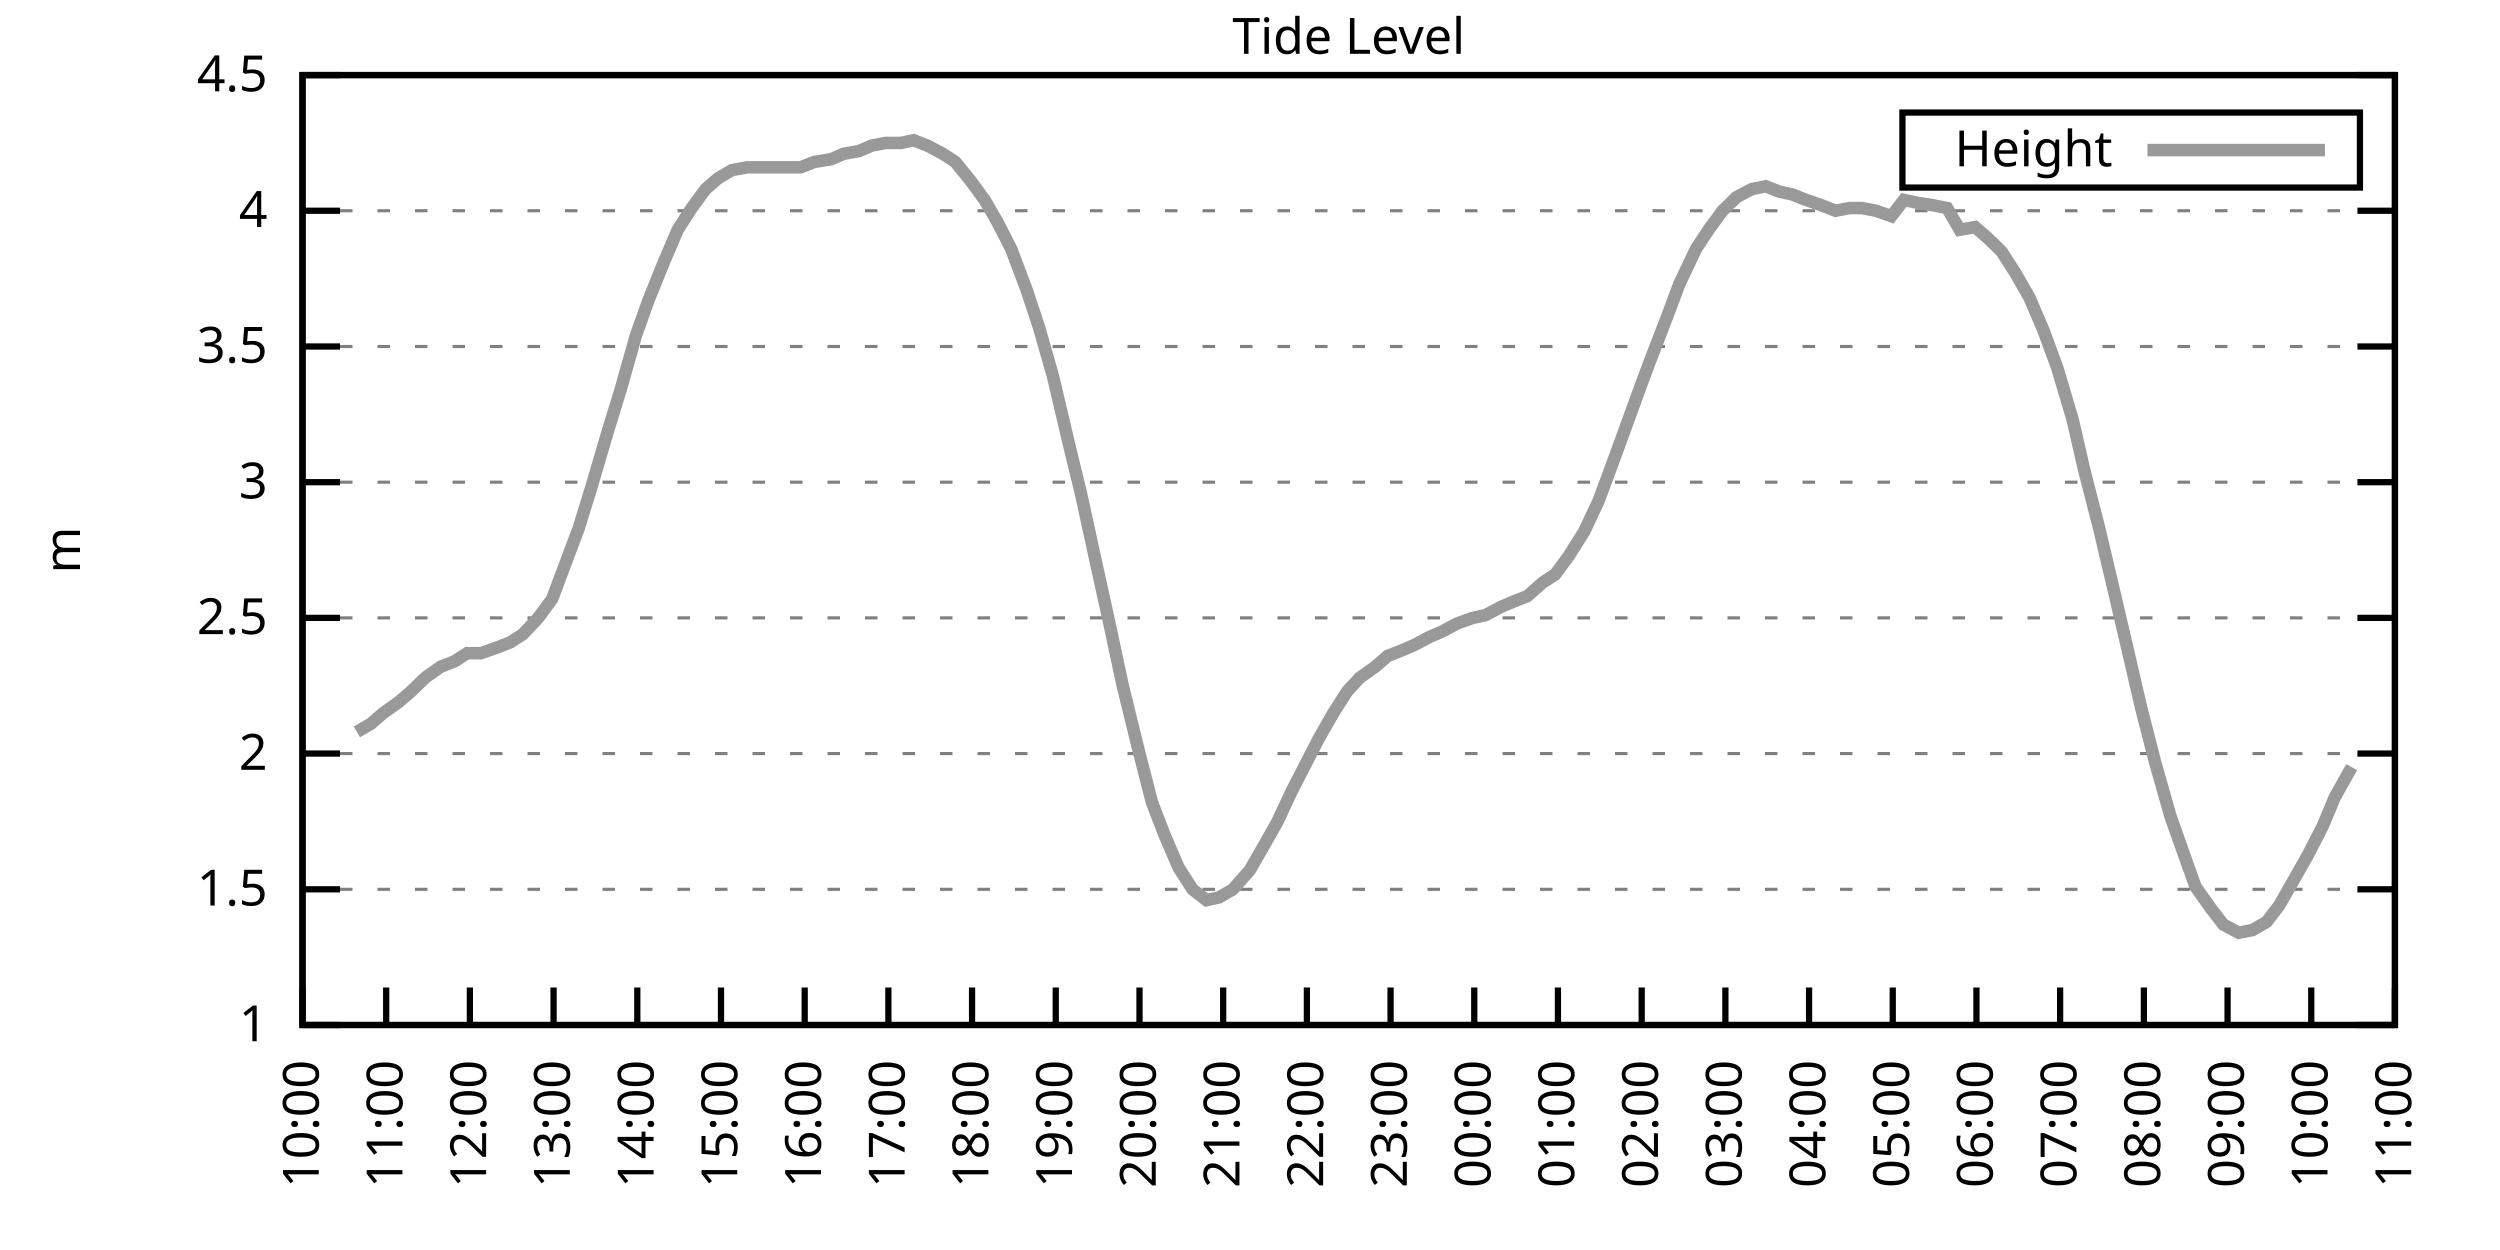
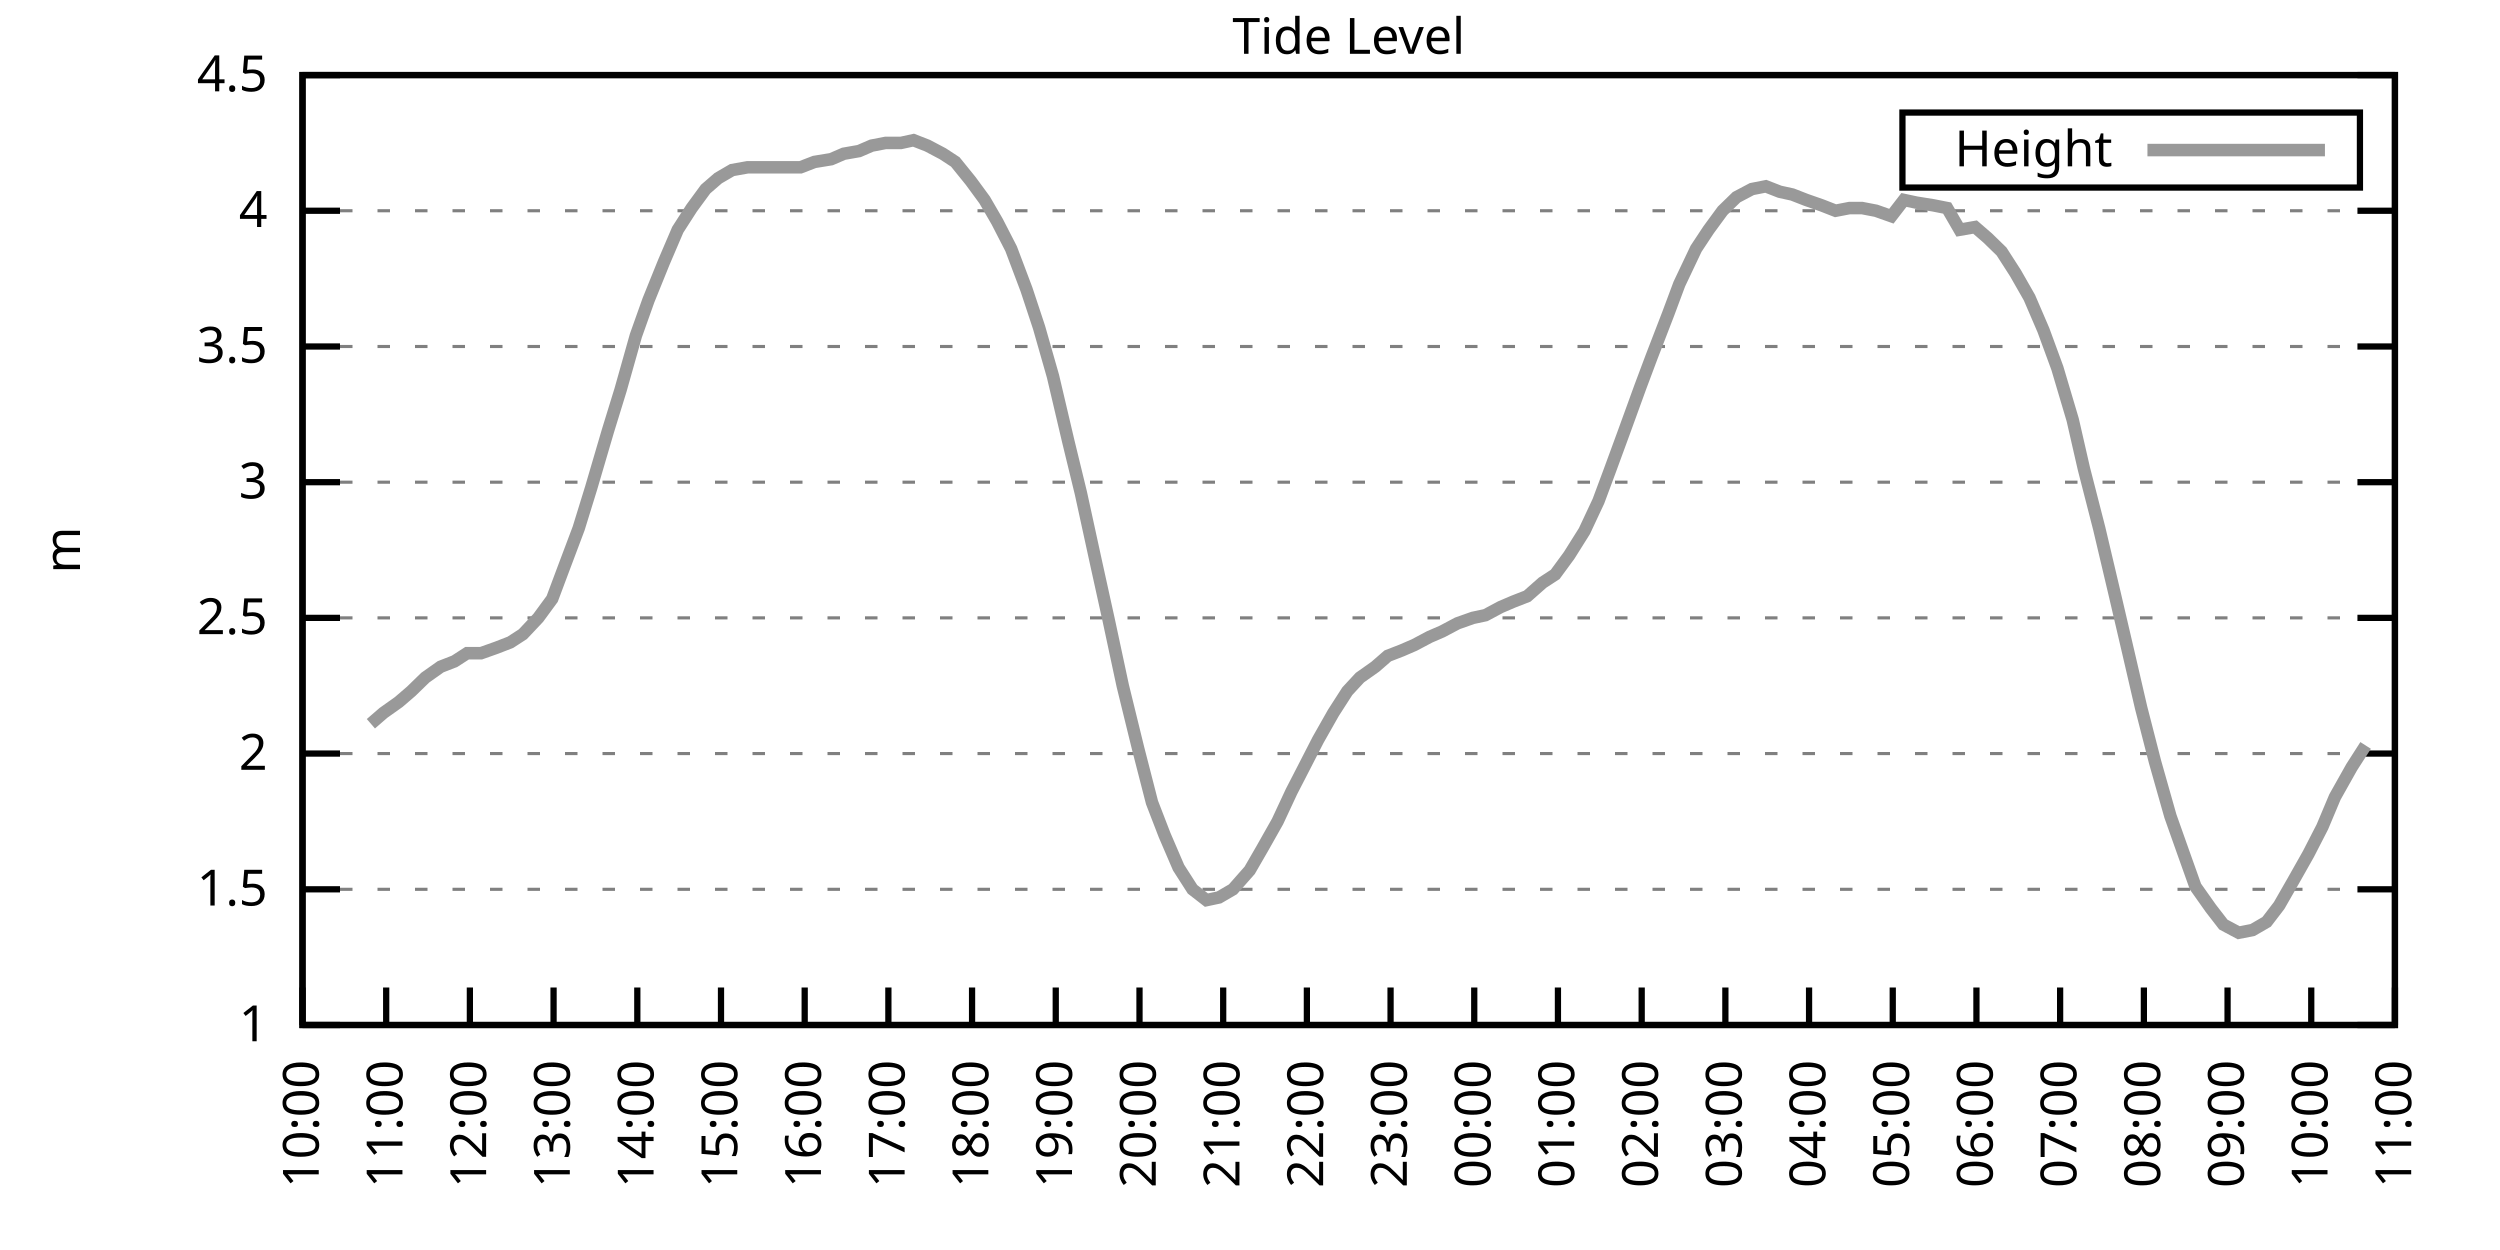
<svg xmlns="http://www.w3.org/2000/svg" xmlns:xlink="http://www.w3.org/1999/xlink" width="400" height="200" viewBox="0 0 400 200">
  <g id="gnuplot_canvas">
    <rect x="0" y="0" width="400" height="200" fill="none" />
    <defs>
      <circle id="gpDot" r="0.5" stroke-width="0.5" stroke="currentColor" />
      <path id="gpPt0" stroke-width="0.333" stroke="currentColor" d="M-1,0 h2 M0,-1 v2" />
      <path id="gpPt1" stroke-width="0.333" stroke="currentColor" d="M-1,-1 L1,1 M1,-1 L-1,1" />
      <path id="gpPt2" stroke-width="0.333" stroke="currentColor" d="M-1,0 L1,0 M0,-1 L0,1 M-1,-1 L1,1 M-1,1 L1,-1" />
      <rect id="gpPt3" stroke-width="0.333" stroke="currentColor" x="-1" y="-1" width="2" height="2" />
      <rect id="gpPt4" stroke-width="0.333" stroke="currentColor" fill="currentColor" x="-1" y="-1" width="2" height="2" />
      <circle id="gpPt5" stroke-width="0.333" stroke="currentColor" cx="0" cy="0" r="1" />
      <use xlink:href="#gpPt5" id="gpPt6" fill="currentColor" stroke="none" />
      <path id="gpPt7" stroke-width="0.333" stroke="currentColor" d="M0,-1.33 L-1.33,0.67 L1.33,0.67 z" />
      <use xlink:href="#gpPt7" id="gpPt8" fill="currentColor" stroke="none" />
      <use xlink:href="#gpPt7" id="gpPt9" stroke="currentColor" transform="rotate(180)" />
      <use xlink:href="#gpPt9" id="gpPt10" fill="currentColor" stroke="none" />
      <use xlink:href="#gpPt3" id="gpPt11" stroke="currentColor" transform="rotate(45)" />
      <use xlink:href="#gpPt11" id="gpPt12" fill="currentColor" stroke="none" />
      <path id="gpPt13" stroke-width="0.333" stroke="currentColor" d="M0,1.330 L1.265,0.411 L0.782,-1.067 L-0.782,-1.076 L-1.265,0.411 z" />
      <use xlink:href="#gpPt13" id="gpPt14" fill="currentColor" stroke="none" />
      <filter id="textbox" filterUnits="objectBoundingBox" x="0" y="0" height="1" width="1">
        <feFlood flood-color="white" flood-opacity="1" result="bgnd" />
        <feComposite in="SourceGraphic" in2="bgnd" operator="atop" />
      </filter>
      <filter id="greybox" filterUnits="objectBoundingBox" x="0" y="0" height="1" width="1">
        <feFlood flood-color="lightgrey" flood-opacity="1" result="grey" />
        <feComposite in="SourceGraphic" in2="grey" operator="atop" />
      </filter>
    </defs>
    <g fill="none" color="white" stroke="currentColor" stroke-width="1.00" stroke-linecap="butt" stroke-linejoin="miter">
</g>
    <g fill="none" color="black" stroke="currentColor" stroke-width="1.00" stroke-linecap="butt" stroke-linejoin="miter">
      <g stroke="none" shape-rendering="crispEdges">
        <polygon fill="rgb(255, 255, 255)" points="48.40,164.00 383.18,164.00 383.18,12.02 48.40,12.02 " />
      </g>
    </g>
    <g fill="none" color="black" stroke="currentColor" stroke-width="1.00" stroke-linecap="butt" stroke-linejoin="miter">
</g>
    <g fill="none" color="black" stroke="black" stroke-width="0.50" stroke-linecap="butt" stroke-linejoin="miter">
</g>
    <g fill="none" color="gray" stroke="currentColor" stroke-width="0.50" stroke-linecap="butt" stroke-linejoin="miter">
      <path stroke="gray" stroke-dasharray="2,4" class="gridline" d="M48.40,164.00 L383.19,164.00  " />
    </g>
    <g fill="none" color="gray" stroke="gray" stroke-width="1.00" stroke-linecap="butt" stroke-linejoin="miter">
</g>
    <g fill="none" color="black" stroke="currentColor" stroke-width="1.00" stroke-linecap="butt" stroke-linejoin="miter">
      <path stroke="black" d="M48.40,164.00 L54.40,164.00 M383.19,164.00 L377.19,164.00  " />
      <g transform="translate(42.80,166.60)" stroke="none" fill="black" font-family="Sans" font-size="8.00" text-anchor="end">
        <text>
          <tspan font-family="Sans"> 1</tspan>
        </text>
      </g>
    </g>
    <g fill="none" color="black" stroke="currentColor" stroke-width="1.00" stroke-linecap="butt" stroke-linejoin="miter">
</g>
    <g fill="none" color="black" stroke="black" stroke-width="0.50" stroke-linecap="butt" stroke-linejoin="miter">
</g>
    <g fill="none" color="gray" stroke="currentColor" stroke-width="0.50" stroke-linecap="butt" stroke-linejoin="miter">
      <path stroke="gray" stroke-dasharray="2,4" class="gridline" d="M48.40,142.29 L383.19,142.29  " />
    </g>
    <g fill="none" color="gray" stroke="gray" stroke-width="1.00" stroke-linecap="butt" stroke-linejoin="miter">
</g>
    <g fill="none" color="black" stroke="currentColor" stroke-width="1.00" stroke-linecap="butt" stroke-linejoin="miter">
      <path stroke="black" d="M48.40,142.29 L54.40,142.29 M383.19,142.29 L377.19,142.29  " />
      <g transform="translate(42.80,144.89)" stroke="none" fill="black" font-family="Sans" font-size="8.00" text-anchor="end">
        <text>
          <tspan font-family="Sans"> 1.5</tspan>
        </text>
      </g>
    </g>
    <g fill="none" color="black" stroke="currentColor" stroke-width="1.00" stroke-linecap="butt" stroke-linejoin="miter">
</g>
    <g fill="none" color="black" stroke="black" stroke-width="0.50" stroke-linecap="butt" stroke-linejoin="miter">
</g>
    <g fill="none" color="gray" stroke="currentColor" stroke-width="0.50" stroke-linecap="butt" stroke-linejoin="miter">
      <path stroke="gray" stroke-dasharray="2,4" class="gridline" d="M48.40,120.57 L383.19,120.57  " />
    </g>
    <g fill="none" color="gray" stroke="gray" stroke-width="1.00" stroke-linecap="butt" stroke-linejoin="miter">
</g>
    <g fill="none" color="black" stroke="currentColor" stroke-width="1.00" stroke-linecap="butt" stroke-linejoin="miter">
      <path stroke="black" d="M48.40,120.57 L54.40,120.57 M383.19,120.57 L377.19,120.57  " />
      <g transform="translate(42.80,123.17)" stroke="none" fill="black" font-family="Sans" font-size="8.00" text-anchor="end">
        <text>
          <tspan font-family="Sans"> 2</tspan>
        </text>
      </g>
    </g>
    <g fill="none" color="black" stroke="currentColor" stroke-width="1.00" stroke-linecap="butt" stroke-linejoin="miter">
</g>
    <g fill="none" color="black" stroke="black" stroke-width="0.50" stroke-linecap="butt" stroke-linejoin="miter">
</g>
    <g fill="none" color="gray" stroke="currentColor" stroke-width="0.50" stroke-linecap="butt" stroke-linejoin="miter">
      <path stroke="gray" stroke-dasharray="2,4" class="gridline" d="M48.40,98.86 L383.19,98.86  " />
    </g>
    <g fill="none" color="gray" stroke="gray" stroke-width="1.00" stroke-linecap="butt" stroke-linejoin="miter">
</g>
    <g fill="none" color="black" stroke="currentColor" stroke-width="1.00" stroke-linecap="butt" stroke-linejoin="miter">
      <path stroke="black" d="M48.40,98.86 L54.40,98.86 M383.19,98.86 L377.19,98.86  " />
      <g transform="translate(42.80,101.46)" stroke="none" fill="black" font-family="Sans" font-size="8.00" text-anchor="end">
        <text>
          <tspan font-family="Sans"> 2.5</tspan>
        </text>
      </g>
    </g>
    <g fill="none" color="black" stroke="currentColor" stroke-width="1.00" stroke-linecap="butt" stroke-linejoin="miter">
</g>
    <g fill="none" color="black" stroke="black" stroke-width="0.50" stroke-linecap="butt" stroke-linejoin="miter">
</g>
    <g fill="none" color="gray" stroke="currentColor" stroke-width="0.50" stroke-linecap="butt" stroke-linejoin="miter">
      <path stroke="gray" stroke-dasharray="2,4" class="gridline" d="M48.40,77.15 L383.19,77.15  " />
    </g>
    <g fill="none" color="gray" stroke="gray" stroke-width="1.00" stroke-linecap="butt" stroke-linejoin="miter">
</g>
    <g fill="none" color="black" stroke="currentColor" stroke-width="1.00" stroke-linecap="butt" stroke-linejoin="miter">
      <path stroke="black" d="M48.40,77.15 L54.40,77.15 M383.19,77.15 L377.19,77.15  " />
      <g transform="translate(42.80,79.75)" stroke="none" fill="black" font-family="Sans" font-size="8.00" text-anchor="end">
        <text>
          <tspan font-family="Sans"> 3</tspan>
        </text>
      </g>
    </g>
    <g fill="none" color="black" stroke="currentColor" stroke-width="1.00" stroke-linecap="butt" stroke-linejoin="miter">
</g>
    <g fill="none" color="black" stroke="black" stroke-width="0.50" stroke-linecap="butt" stroke-linejoin="miter">
</g>
    <g fill="none" color="gray" stroke="currentColor" stroke-width="0.50" stroke-linecap="butt" stroke-linejoin="miter">
      <path stroke="gray" stroke-dasharray="2,4" class="gridline" d="M48.40,55.44 L383.19,55.44  " />
    </g>
    <g fill="none" color="gray" stroke="gray" stroke-width="1.00" stroke-linecap="butt" stroke-linejoin="miter">
</g>
    <g fill="none" color="black" stroke="currentColor" stroke-width="1.00" stroke-linecap="butt" stroke-linejoin="miter">
      <path stroke="black" d="M48.40,55.44 L54.40,55.44 M383.19,55.44 L377.19,55.44  " />
      <g transform="translate(42.80,58.04)" stroke="none" fill="black" font-family="Sans" font-size="8.00" text-anchor="end">
        <text>
          <tspan font-family="Sans"> 3.5</tspan>
        </text>
      </g>
    </g>
    <g fill="none" color="black" stroke="currentColor" stroke-width="1.00" stroke-linecap="butt" stroke-linejoin="miter">
</g>
    <g fill="none" color="black" stroke="black" stroke-width="0.50" stroke-linecap="butt" stroke-linejoin="miter">
</g>
    <g fill="none" color="gray" stroke="currentColor" stroke-width="0.50" stroke-linecap="butt" stroke-linejoin="miter">
      <path stroke="gray" stroke-dasharray="2,4" class="gridline" d="M48.40,33.72 L383.19,33.72  " />
    </g>
    <g fill="none" color="gray" stroke="gray" stroke-width="1.00" stroke-linecap="butt" stroke-linejoin="miter">
</g>
    <g fill="none" color="black" stroke="currentColor" stroke-width="1.00" stroke-linecap="butt" stroke-linejoin="miter">
      <path stroke="black" d="M48.40,33.72 L54.40,33.72 M383.19,33.72 L377.19,33.72  " />
      <g transform="translate(42.80,36.32)" stroke="none" fill="black" font-family="Sans" font-size="8.00" text-anchor="end">
        <text>
          <tspan font-family="Sans"> 4</tspan>
        </text>
      </g>
    </g>
    <g fill="none" color="black" stroke="currentColor" stroke-width="1.00" stroke-linecap="butt" stroke-linejoin="miter">
</g>
    <g fill="none" color="black" stroke="black" stroke-width="0.50" stroke-linecap="butt" stroke-linejoin="miter">
</g>
    <g fill="none" color="gray" stroke="currentColor" stroke-width="0.50" stroke-linecap="butt" stroke-linejoin="miter">
      <path stroke="gray" stroke-dasharray="2,4" class="gridline" d="M48.40,12.01 L383.19,12.01  " />
    </g>
    <g fill="none" color="gray" stroke="gray" stroke-width="1.00" stroke-linecap="butt" stroke-linejoin="miter">
</g>
    <g fill="none" color="black" stroke="currentColor" stroke-width="1.00" stroke-linecap="butt" stroke-linejoin="miter">
      <path stroke="black" d="M48.40,12.01 L54.40,12.01 M383.19,12.01 L377.19,12.01  " />
      <g transform="translate(42.80,14.61)" stroke="none" fill="black" font-family="Sans" font-size="8.00" text-anchor="end">
        <text>
          <tspan font-family="Sans"> 4.5</tspan>
        </text>
      </g>
    </g>
    <g fill="none" color="black" stroke="currentColor" stroke-width="1.00" stroke-linecap="butt" stroke-linejoin="miter">
      <path stroke="black" d="M48.40,164.00 L48.40,158.00  " />
      <g transform="translate(51.00,169.60) rotate(270.00)" stroke="none" fill="black" font-family="Sans" font-size="8.00" text-anchor="end">
        <text>
          <tspan font-family="Sans">10:00</tspan>
        </text>
      </g>
    </g>
    <g fill="none" color="black" stroke="currentColor" stroke-width="1.00" stroke-linecap="butt" stroke-linejoin="miter">
      <path stroke="black" d="M61.79,164.00 L61.79,158.00  " />
      <g transform="translate(64.39,169.60) rotate(270.00)" stroke="none" fill="black" font-family="Sans" font-size="8.00" text-anchor="end">
        <text>
          <tspan font-family="Sans">11:00</tspan>
        </text>
      </g>
    </g>
    <g fill="none" color="black" stroke="currentColor" stroke-width="1.00" stroke-linecap="butt" stroke-linejoin="miter">
      <path stroke="black" d="M75.18,164.00 L75.18,158.00  " />
      <g transform="translate(77.78,169.60) rotate(270.00)" stroke="none" fill="black" font-family="Sans" font-size="8.00" text-anchor="end">
        <text>
          <tspan font-family="Sans">12:00</tspan>
        </text>
      </g>
    </g>
    <g fill="none" color="black" stroke="currentColor" stroke-width="1.00" stroke-linecap="butt" stroke-linejoin="miter">
      <path stroke="black" d="M88.57,164.00 L88.57,158.00  " />
      <g transform="translate(91.17,169.60) rotate(270.00)" stroke="none" fill="black" font-family="Sans" font-size="8.00" text-anchor="end">
        <text>
          <tspan font-family="Sans">13:00</tspan>
        </text>
      </g>
    </g>
    <g fill="none" color="black" stroke="currentColor" stroke-width="1.00" stroke-linecap="butt" stroke-linejoin="miter">
      <path stroke="black" d="M101.97,164.00 L101.97,158.00  " />
      <g transform="translate(104.57,169.60) rotate(270.00)" stroke="none" fill="black" font-family="Sans" font-size="8.00" text-anchor="end">
        <text>
          <tspan font-family="Sans">14:00</tspan>
        </text>
      </g>
    </g>
    <g fill="none" color="black" stroke="currentColor" stroke-width="1.00" stroke-linecap="butt" stroke-linejoin="miter">
      <path stroke="black" d="M115.36,164.00 L115.36,158.00  " />
      <g transform="translate(117.96,169.60) rotate(270.00)" stroke="none" fill="black" font-family="Sans" font-size="8.00" text-anchor="end">
        <text>
          <tspan font-family="Sans">15:00</tspan>
        </text>
      </g>
    </g>
    <g fill="none" color="black" stroke="currentColor" stroke-width="1.00" stroke-linecap="butt" stroke-linejoin="miter">
      <path stroke="black" d="M128.75,164.00 L128.75,158.00  " />
      <g transform="translate(131.35,169.60) rotate(270.00)" stroke="none" fill="black" font-family="Sans" font-size="8.00" text-anchor="end">
        <text>
          <tspan font-family="Sans">16:00</tspan>
        </text>
      </g>
    </g>
    <g fill="none" color="black" stroke="currentColor" stroke-width="1.00" stroke-linecap="butt" stroke-linejoin="miter">
      <path stroke="black" d="M142.14,164.00 L142.14,158.00  " />
      <g transform="translate(144.74,169.60) rotate(270.00)" stroke="none" fill="black" font-family="Sans" font-size="8.00" text-anchor="end">
        <text>
          <tspan font-family="Sans">17:00</tspan>
        </text>
      </g>
    </g>
    <g fill="none" color="black" stroke="currentColor" stroke-width="1.00" stroke-linecap="butt" stroke-linejoin="miter">
      <path stroke="black" d="M155.53,164.00 L155.53,158.00  " />
      <g transform="translate(158.13,169.60) rotate(270.00)" stroke="none" fill="black" font-family="Sans" font-size="8.00" text-anchor="end">
        <text>
          <tspan font-family="Sans">18:00</tspan>
        </text>
      </g>
    </g>
    <g fill="none" color="black" stroke="currentColor" stroke-width="1.00" stroke-linecap="butt" stroke-linejoin="miter">
      <path stroke="black" d="M168.92,164.00 L168.92,158.00  " />
      <g transform="translate(171.52,169.60) rotate(270.00)" stroke="none" fill="black" font-family="Sans" font-size="8.00" text-anchor="end">
        <text>
          <tspan font-family="Sans">19:00</tspan>
        </text>
      </g>
    </g>
    <g fill="none" color="black" stroke="currentColor" stroke-width="1.00" stroke-linecap="butt" stroke-linejoin="miter">
      <path stroke="black" d="M182.32,164.00 L182.32,158.00  " />
      <g transform="translate(184.92,169.60) rotate(270.00)" stroke="none" fill="black" font-family="Sans" font-size="8.00" text-anchor="end">
        <text>
          <tspan font-family="Sans">20:00</tspan>
        </text>
      </g>
    </g>
    <g fill="none" color="black" stroke="currentColor" stroke-width="1.00" stroke-linecap="butt" stroke-linejoin="miter">
      <path stroke="black" d="M195.71,164.00 L195.71,158.00  " />
      <g transform="translate(198.31,169.60) rotate(270.00)" stroke="none" fill="black" font-family="Sans" font-size="8.00" text-anchor="end">
        <text>
          <tspan font-family="Sans">21:00</tspan>
        </text>
      </g>
    </g>
    <g fill="none" color="black" stroke="currentColor" stroke-width="1.00" stroke-linecap="butt" stroke-linejoin="miter">
      <path stroke="black" d="M209.10,164.00 L209.10,158.00  " />
      <g transform="translate(211.70,169.60) rotate(270.00)" stroke="none" fill="black" font-family="Sans" font-size="8.00" text-anchor="end">
        <text>
          <tspan font-family="Sans">22:00</tspan>
        </text>
      </g>
    </g>
    <g fill="none" color="black" stroke="currentColor" stroke-width="1.00" stroke-linecap="butt" stroke-linejoin="miter">
      <path stroke="black" d="M222.49,164.00 L222.49,158.00  " />
      <g transform="translate(225.09,169.60) rotate(270.00)" stroke="none" fill="black" font-family="Sans" font-size="8.00" text-anchor="end">
        <text>
          <tspan font-family="Sans">23:00</tspan>
        </text>
      </g>
    </g>
    <g fill="none" color="black" stroke="currentColor" stroke-width="1.00" stroke-linecap="butt" stroke-linejoin="miter">
      <path stroke="black" d="M235.88,164.00 L235.88,158.00  " />
      <g transform="translate(238.48,169.60) rotate(270.00)" stroke="none" fill="black" font-family="Sans" font-size="8.00" text-anchor="end">
        <text>
          <tspan font-family="Sans">00:00</tspan>
        </text>
      </g>
    </g>
    <g fill="none" color="black" stroke="currentColor" stroke-width="1.00" stroke-linecap="butt" stroke-linejoin="miter">
      <path stroke="black" d="M249.27,164.00 L249.27,158.00  " />
      <g transform="translate(251.87,169.60) rotate(270.00)" stroke="none" fill="black" font-family="Sans" font-size="8.00" text-anchor="end">
        <text>
          <tspan font-family="Sans">01:00</tspan>
        </text>
      </g>
    </g>
    <g fill="none" color="black" stroke="currentColor" stroke-width="1.00" stroke-linecap="butt" stroke-linejoin="miter">
      <path stroke="black" d="M262.67,164.00 L262.67,158.00  " />
      <g transform="translate(265.27,169.60) rotate(270.00)" stroke="none" fill="black" font-family="Sans" font-size="8.00" text-anchor="end">
        <text>
          <tspan font-family="Sans">02:00</tspan>
        </text>
      </g>
    </g>
    <g fill="none" color="black" stroke="currentColor" stroke-width="1.00" stroke-linecap="butt" stroke-linejoin="miter">
      <path stroke="black" d="M276.06,164.00 L276.06,158.00  " />
      <g transform="translate(278.66,169.60) rotate(270.00)" stroke="none" fill="black" font-family="Sans" font-size="8.00" text-anchor="end">
        <text>
          <tspan font-family="Sans">03:00</tspan>
        </text>
      </g>
    </g>
    <g fill="none" color="black" stroke="currentColor" stroke-width="1.00" stroke-linecap="butt" stroke-linejoin="miter">
      <path stroke="black" d="M289.45,164.00 L289.45,158.00  " />
      <g transform="translate(292.05,169.60) rotate(270.00)" stroke="none" fill="black" font-family="Sans" font-size="8.00" text-anchor="end">
        <text>
          <tspan font-family="Sans">04:00</tspan>
        </text>
      </g>
    </g>
    <g fill="none" color="black" stroke="currentColor" stroke-width="1.00" stroke-linecap="butt" stroke-linejoin="miter">
      <path stroke="black" d="M302.84,164.00 L302.84,158.00  " />
      <g transform="translate(305.44,169.60) rotate(270.00)" stroke="none" fill="black" font-family="Sans" font-size="8.00" text-anchor="end">
        <text>
          <tspan font-family="Sans">05:00</tspan>
        </text>
      </g>
    </g>
    <g fill="none" color="black" stroke="currentColor" stroke-width="1.00" stroke-linecap="butt" stroke-linejoin="miter">
      <path stroke="black" d="M316.23,164.00 L316.23,158.00  " />
      <g transform="translate(318.83,169.60) rotate(270.00)" stroke="none" fill="black" font-family="Sans" font-size="8.00" text-anchor="end">
        <text>
          <tspan font-family="Sans">06:00</tspan>
        </text>
      </g>
    </g>
    <g fill="none" color="black" stroke="currentColor" stroke-width="1.00" stroke-linecap="butt" stroke-linejoin="miter">
      <path stroke="black" d="M329.62,164.00 L329.62,158.00  " />
      <g transform="translate(332.22,169.60) rotate(270.00)" stroke="none" fill="black" font-family="Sans" font-size="8.00" text-anchor="end">
        <text>
          <tspan font-family="Sans">07:00</tspan>
        </text>
      </g>
    </g>
    <g fill="none" color="black" stroke="currentColor" stroke-width="1.00" stroke-linecap="butt" stroke-linejoin="miter">
      <path stroke="black" d="M343.02,164.00 L343.02,158.00  " />
      <g transform="translate(345.62,169.60) rotate(270.00)" stroke="none" fill="black" font-family="Sans" font-size="8.00" text-anchor="end">
        <text>
          <tspan font-family="Sans">08:00</tspan>
        </text>
      </g>
    </g>
    <g fill="none" color="black" stroke="currentColor" stroke-width="1.00" stroke-linecap="butt" stroke-linejoin="miter">
      <path stroke="black" d="M356.41,164.00 L356.41,158.00  " />
      <g transform="translate(359.01,169.60) rotate(270.00)" stroke="none" fill="black" font-family="Sans" font-size="8.00" text-anchor="end">
        <text>
          <tspan font-family="Sans">09:00</tspan>
        </text>
      </g>
    </g>
    <g fill="none" color="black" stroke="currentColor" stroke-width="1.00" stroke-linecap="butt" stroke-linejoin="miter">
      <path stroke="black" d="M369.80,164.00 L369.80,158.00  " />
      <g transform="translate(372.40,169.60) rotate(270.00)" stroke="none" fill="black" font-family="Sans" font-size="8.00" text-anchor="end">
        <text>
          <tspan font-family="Sans">10:00</tspan>
        </text>
      </g>
    </g>
    <g fill="none" color="black" stroke="currentColor" stroke-width="1.00" stroke-linecap="butt" stroke-linejoin="miter">
      <path stroke="black" d="M383.19,164.00 L383.19,158.00  " />
      <g transform="translate(385.79,169.60) rotate(270.00)" stroke="none" fill="black" font-family="Sans" font-size="8.00" text-anchor="end">
        <text>
          <tspan font-family="Sans">11:00</tspan>
        </text>
      </g>
    </g>
    <g fill="none" color="black" stroke="currentColor" stroke-width="1.00" stroke-linecap="butt" stroke-linejoin="miter">
</g>
    <g fill="none" color="black" stroke="currentColor" stroke-width="1.00" stroke-linecap="butt" stroke-linejoin="miter">
      <path stroke="black" d="M48.40,12.01 L48.40,164.00 L383.19,164.00 L383.19,12.01 L48.40,12.01 Z  " />
    </g>
    <g fill="none" color="black" stroke="currentColor" stroke-width="1.00" stroke-linecap="butt" stroke-linejoin="miter">
</g>
    <g fill="none" color="black" stroke="currentColor" stroke-width="1.00" stroke-linecap="butt" stroke-linejoin="miter">
      <path stroke="black" d="M304.39,30.01 L304.39,18.01 L377.59,18.01 L377.59,30.01 L304.39,30.01 Z  " />
    </g>
    <g id="Tide_level_plot_1">
      <g fill="none" color="white" stroke="black" stroke-width="2.00" stroke-linecap="butt" stroke-linejoin="miter">
</g>
      <g fill="none" color="black" stroke="currentColor" stroke-width="2.00" stroke-linecap="butt" stroke-linejoin="miter">
        <g transform="translate(337.99,26.61)" stroke="none" fill="black" font-family="Sans" font-size="8.00" text-anchor="end">
          <text>
            <tspan font-family="Sans">Height</tspan>
          </text>
        </g>
      </g>
      <g fill="none" color="black" stroke="currentColor" stroke-width="2.00" stroke-linecap="butt" stroke-linejoin="miter">
-         <path stroke="rgb(153, 153, 153)" d="M343.59,24.01 L371.99,24.01 M57.10,117.10 L59.34,115.80 L61.35,114.06 L63.80,112.32 L65.81,110.59 L68.04,108.42   L70.50,106.68 L72.73,105.81 L74.74,104.51 L76.97,104.51 L79.42,103.64 L81.66,102.77 L83.66,101.47 L86.12,98.86   L88.35,95.82 L90.14,91.04 L92.59,84.53 L94.60,78.02 L97.28,68.90 L99.29,62.38 L101.74,53.70 L103.75,48.05   L106.21,41.97 L108.44,36.76 L110.67,33.29 L112.90,30.25 L114.91,28.51 L117.14,27.21 L119.60,26.77 L121.83,26.77   L124.06,26.77 L126.07,26.77 L128.08,26.77 L130.31,25.91 L132.99,25.47 L135.00,24.60 L137.45,24.17 L139.46,23.30   L141.69,22.87 L144.15,22.87 L146.16,22.43 L148.39,23.30 L150.85,24.60 L152.85,25.91 L155.31,28.95 L157.54,31.99   L159.55,35.46 L161.78,39.80 L164.24,46.32 L166.25,52.40 L168.48,60.21 L170.93,70.63 L172.94,78.89 L175.40,90.18   L177.41,99.30 L179.64,109.72 L182.09,119.71 L184.32,128.39 L186.33,133.60 L188.57,138.81 L190.80,142.29 L193.03,144.02   L195.04,143.59 L197.27,142.29 L199.95,139.25 L201.96,135.77 L204.41,131.43 L206.64,126.65 L208.65,122.75 L210.88,118.40   L213.34,114.06 L215.57,110.59 L217.58,108.42 L220.04,106.68 L222.04,104.94 L224.28,104.07 L226.29,103.20 L228.74,101.90   L230.75,101.03 L233.20,99.73 L235.66,98.86 L237.67,98.43 L240.12,97.12 L242.13,96.26 L244.36,95.39 L246.82,93.22   L248.83,91.91 L251.06,88.87 L253.51,84.97 L255.75,80.19 L257.53,75.41 L259.76,69.33 L262.44,61.95 L264.23,57.17   L266.91,50.22 L268.69,45.45 L271.37,39.80 L273.38,36.76 L275.61,33.72 L277.84,31.55 L280.30,30.25 L282.53,29.81   L284.76,30.68 L286.77,31.12 L289.00,31.99 L291.46,32.85 L293.69,33.72 L295.92,33.29 L297.93,33.29 L300.16,33.72   L302.62,34.59 L304.63,31.99 L306.63,32.42 L309.31,32.85 L311.54,33.29 L313.55,36.76 L316.01,36.33 L318.02,38.07   L320.25,40.24 L322.48,43.71 L324.71,47.62 L326.95,52.83 L329.18,58.91 L331.63,67.16 L333.42,74.98 L335.87,84.53   L338.33,94.95 L340.56,104.51 L342.57,113.19 L344.80,121.88 L347.26,130.56 L349.26,136.21 L351.27,141.85 L353.73,145.33   L355.74,147.93 L358.19,149.24 L360.42,148.80 L362.66,147.50 L364.66,144.89 L366.90,140.98 L369.35,136.64 L371.58,132.30   L373.59,127.52 L376.27,122.75  " />
+         <path stroke="rgb(153, 153, 153)" d="M343.59,24.01 L371.99,24.01 M59.34,115.80 L61.35,114.06 L63.80,112.32 L65.81,110.59 L68.04,108.42 L70.50,106.68   L72.73,105.81 L74.74,104.51 L76.97,104.51 L79.42,103.64 L81.66,102.77 L83.66,101.47 L86.12,98.86 L88.35,95.82   L90.14,91.04 L92.59,84.53 L94.60,78.02 L97.28,68.90 L99.29,62.38 L101.74,53.70 L103.75,48.05 L106.21,41.97   L108.44,36.76 L110.67,33.29 L112.90,30.25 L114.91,28.51 L117.14,27.21 L119.60,26.77 L121.83,26.77 L124.06,26.77   L126.07,26.77 L128.08,26.77 L130.31,25.91 L132.99,25.47 L135.00,24.60 L137.45,24.17 L139.46,23.30 L141.69,22.87   L144.15,22.87 L146.16,22.43 L148.39,23.30 L150.85,24.60 L152.85,25.91 L155.31,28.95 L157.54,31.99 L159.55,35.46   L161.78,39.80 L164.24,46.32 L166.25,52.40 L168.48,60.21 L170.93,70.63 L172.94,78.89 L175.40,90.18 L177.41,99.30   L179.64,109.72 L182.09,119.71 L184.32,128.39 L186.33,133.60 L188.57,138.81 L190.80,142.29 L193.03,144.02 L195.04,143.59   L197.27,142.29 L199.95,139.25 L201.96,135.77 L204.41,131.43 L206.64,126.65 L208.65,122.75 L210.88,118.40 L213.34,114.06   L215.57,110.59 L217.58,108.42 L220.04,106.68 L222.04,104.94 L224.28,104.07 L226.29,103.20 L228.74,101.90 L230.75,101.03   L233.20,99.73 L235.66,98.86 L237.67,98.43 L240.12,97.12 L242.13,96.26 L244.36,95.39 L246.82,93.22 L248.83,91.91   L251.06,88.87 L253.51,84.97 L255.75,80.19 L257.53,75.41 L259.76,69.33 L262.44,61.95 L264.23,57.17 L266.91,50.22   L268.69,45.45 L271.37,39.80 L273.38,36.76 L275.61,33.72 L277.84,31.55 L280.30,30.25 L282.53,29.81 L284.76,30.68   L286.77,31.12 L289.00,31.99 L291.46,32.85 L293.69,33.72 L295.92,33.29 L297.93,33.29 L300.16,33.72 L302.62,34.59   L304.63,31.99 L306.63,32.42 L309.31,32.85 L311.54,33.29 L313.55,36.76 L316.01,36.33 L318.02,38.07 L320.25,40.24   L322.48,43.71 L324.71,47.62 L326.95,52.83 L329.18,58.91 L331.63,67.16 L333.42,74.98 L335.87,84.53 L338.33,94.95   L340.56,104.51 L342.57,113.19 L344.80,121.88 L347.26,130.56 L349.26,136.21 L351.27,141.85 L353.73,145.33 L355.74,147.93   L358.19,149.24 L360.42,148.80 L362.66,147.50 L364.66,144.89 L366.90,140.98 L369.35,136.64 L371.58,132.30 L373.59,127.52   L376.27,122.75 L378.50,119.27  " />
      </g>
    </g>
    <g fill="none" color="black" stroke="currentColor" stroke-width="2.00" stroke-linecap="butt" stroke-linejoin="miter">
</g>
    <g fill="none" color="black" stroke="black" stroke-width="1.00" stroke-linecap="butt" stroke-linejoin="miter">
</g>
    <g fill="none" color="black" stroke="currentColor" stroke-width="1.00" stroke-linecap="butt" stroke-linejoin="miter">
      <path stroke="black" d="M48.40,12.01 L48.40,164.00 L383.19,164.00 L383.19,12.01 L48.40,12.01 Z  " />
      <g transform="translate(12.80,88.01) rotate(270.00)" stroke="none" fill="black" font-family="Sans" font-size="8.00" text-anchor="middle">
        <text>
          <tspan font-family="Sans">m</tspan>
        </text>
      </g>
    </g>
    <g fill="none" color="black" stroke="currentColor" stroke-width="1.00" stroke-linecap="butt" stroke-linejoin="miter">
</g>
    <g fill="none" color="black" stroke="currentColor" stroke-width="1.00" stroke-linecap="butt" stroke-linejoin="miter">
      <g transform="translate(215.79,8.61)" stroke="none" fill="black" font-family="Sans" font-size="8.00" text-anchor="middle">
        <text>
          <tspan font-family="Sans">Tide Level</tspan>
        </text>
      </g>
    </g>
    <g fill="none" color="black" stroke="currentColor" stroke-width="1.00" stroke-linecap="butt" stroke-linejoin="miter">
</g>
  </g>
</svg>
